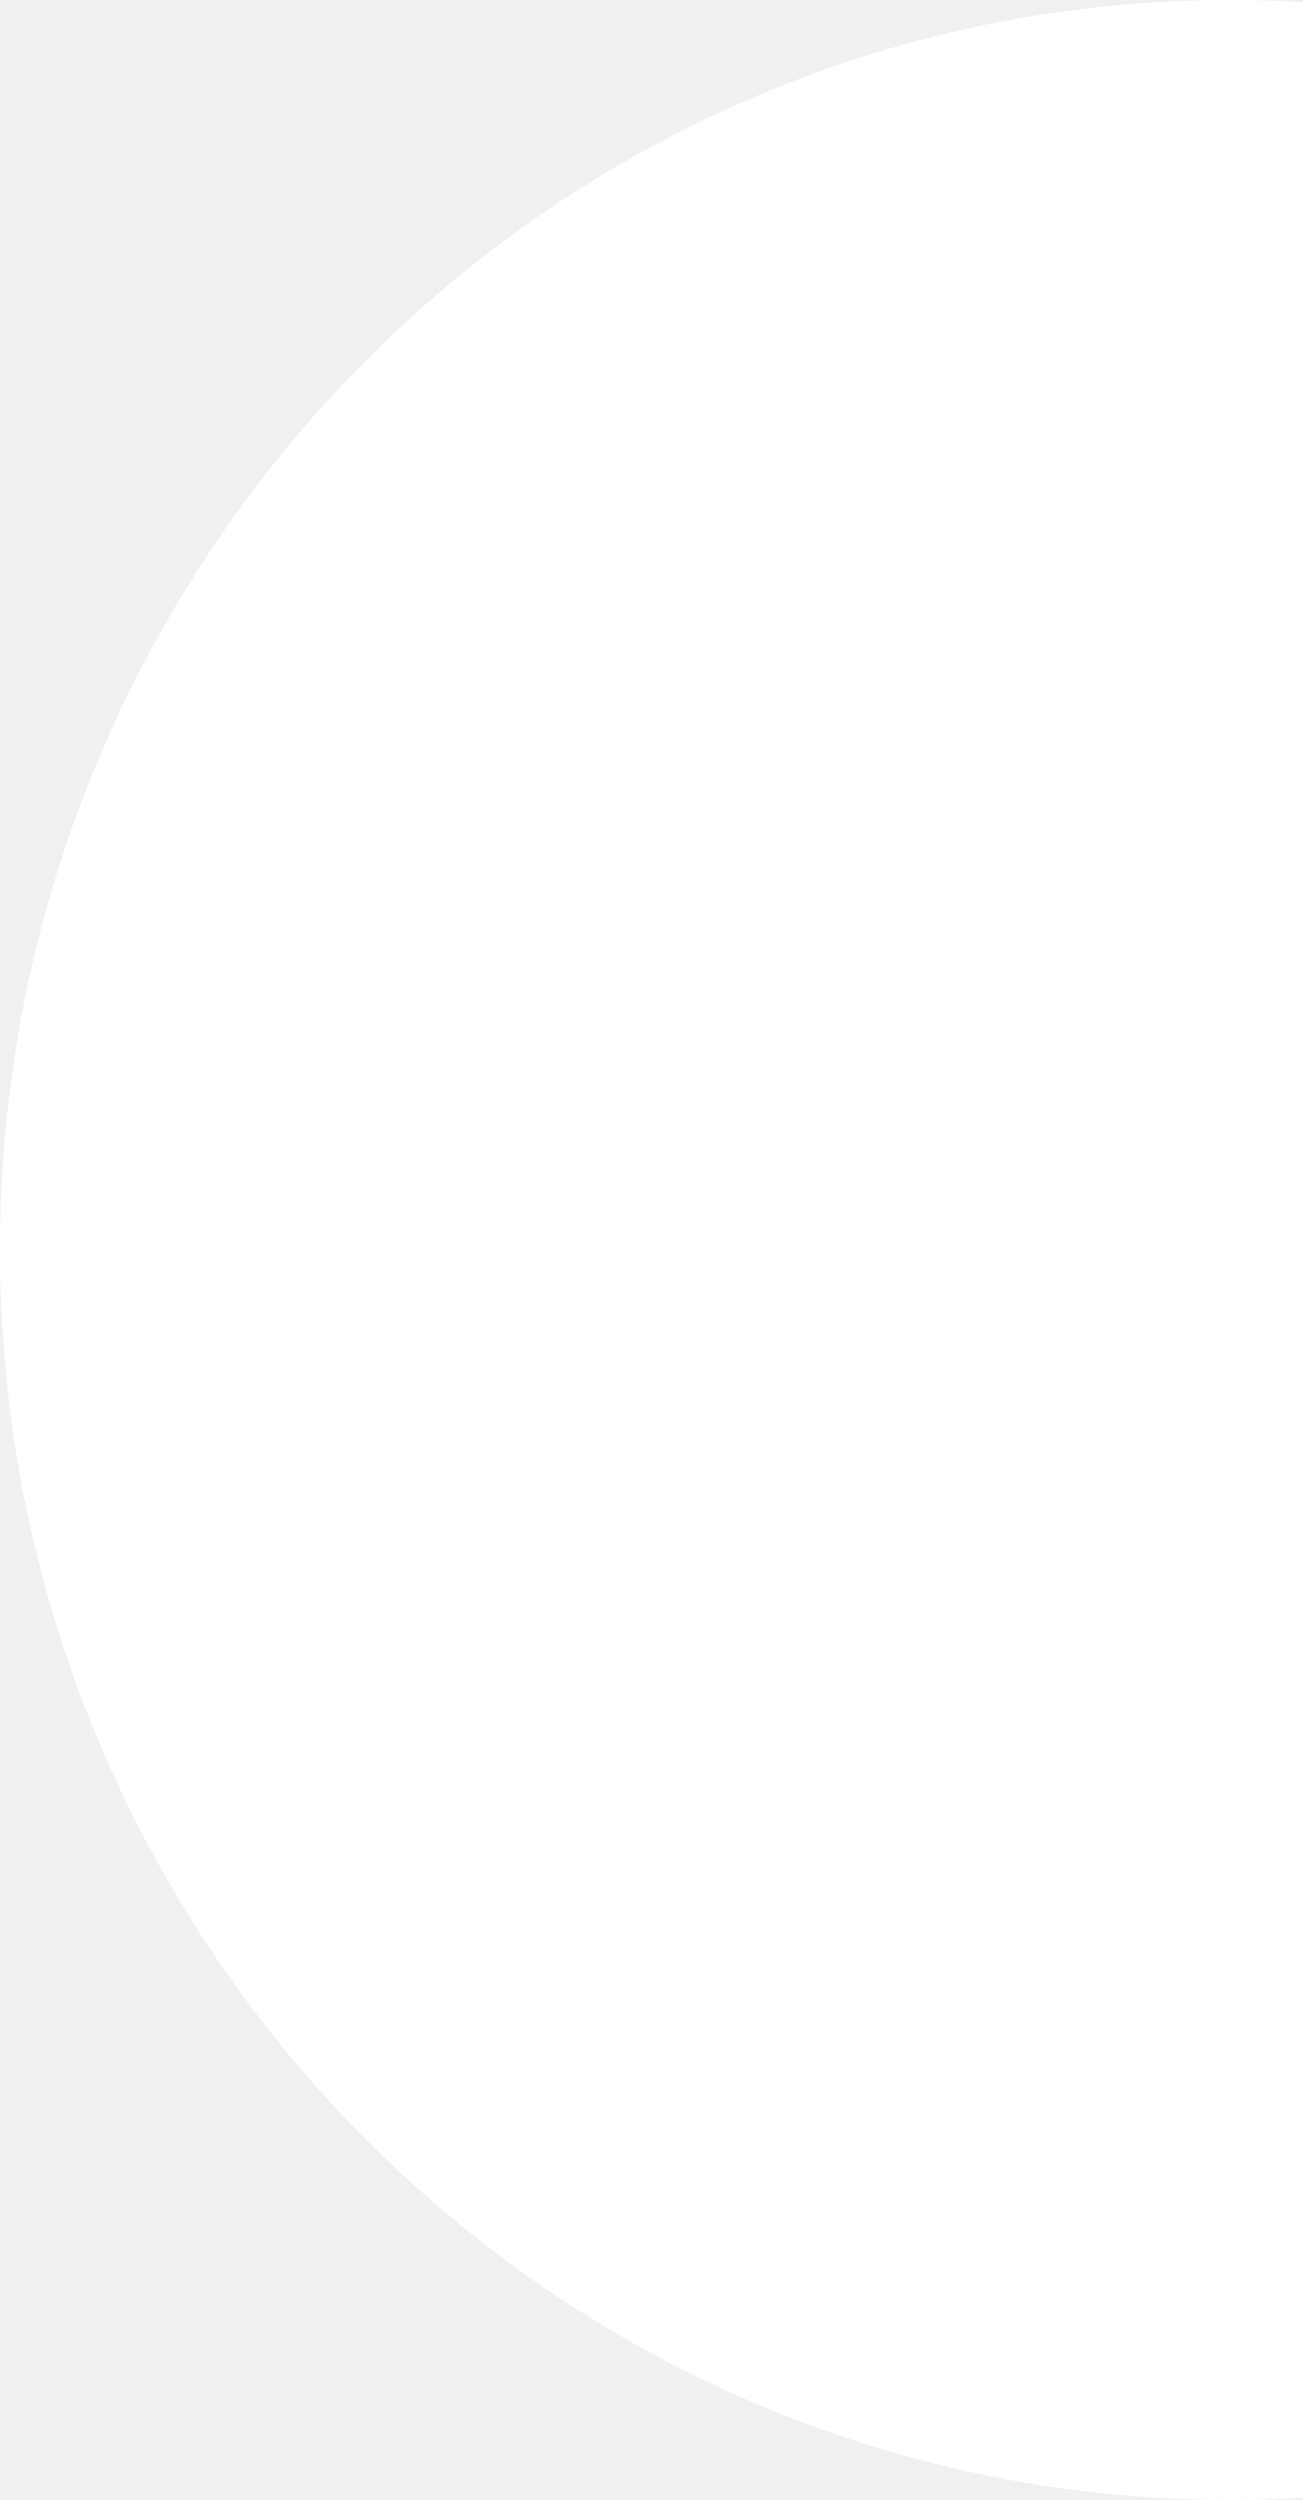
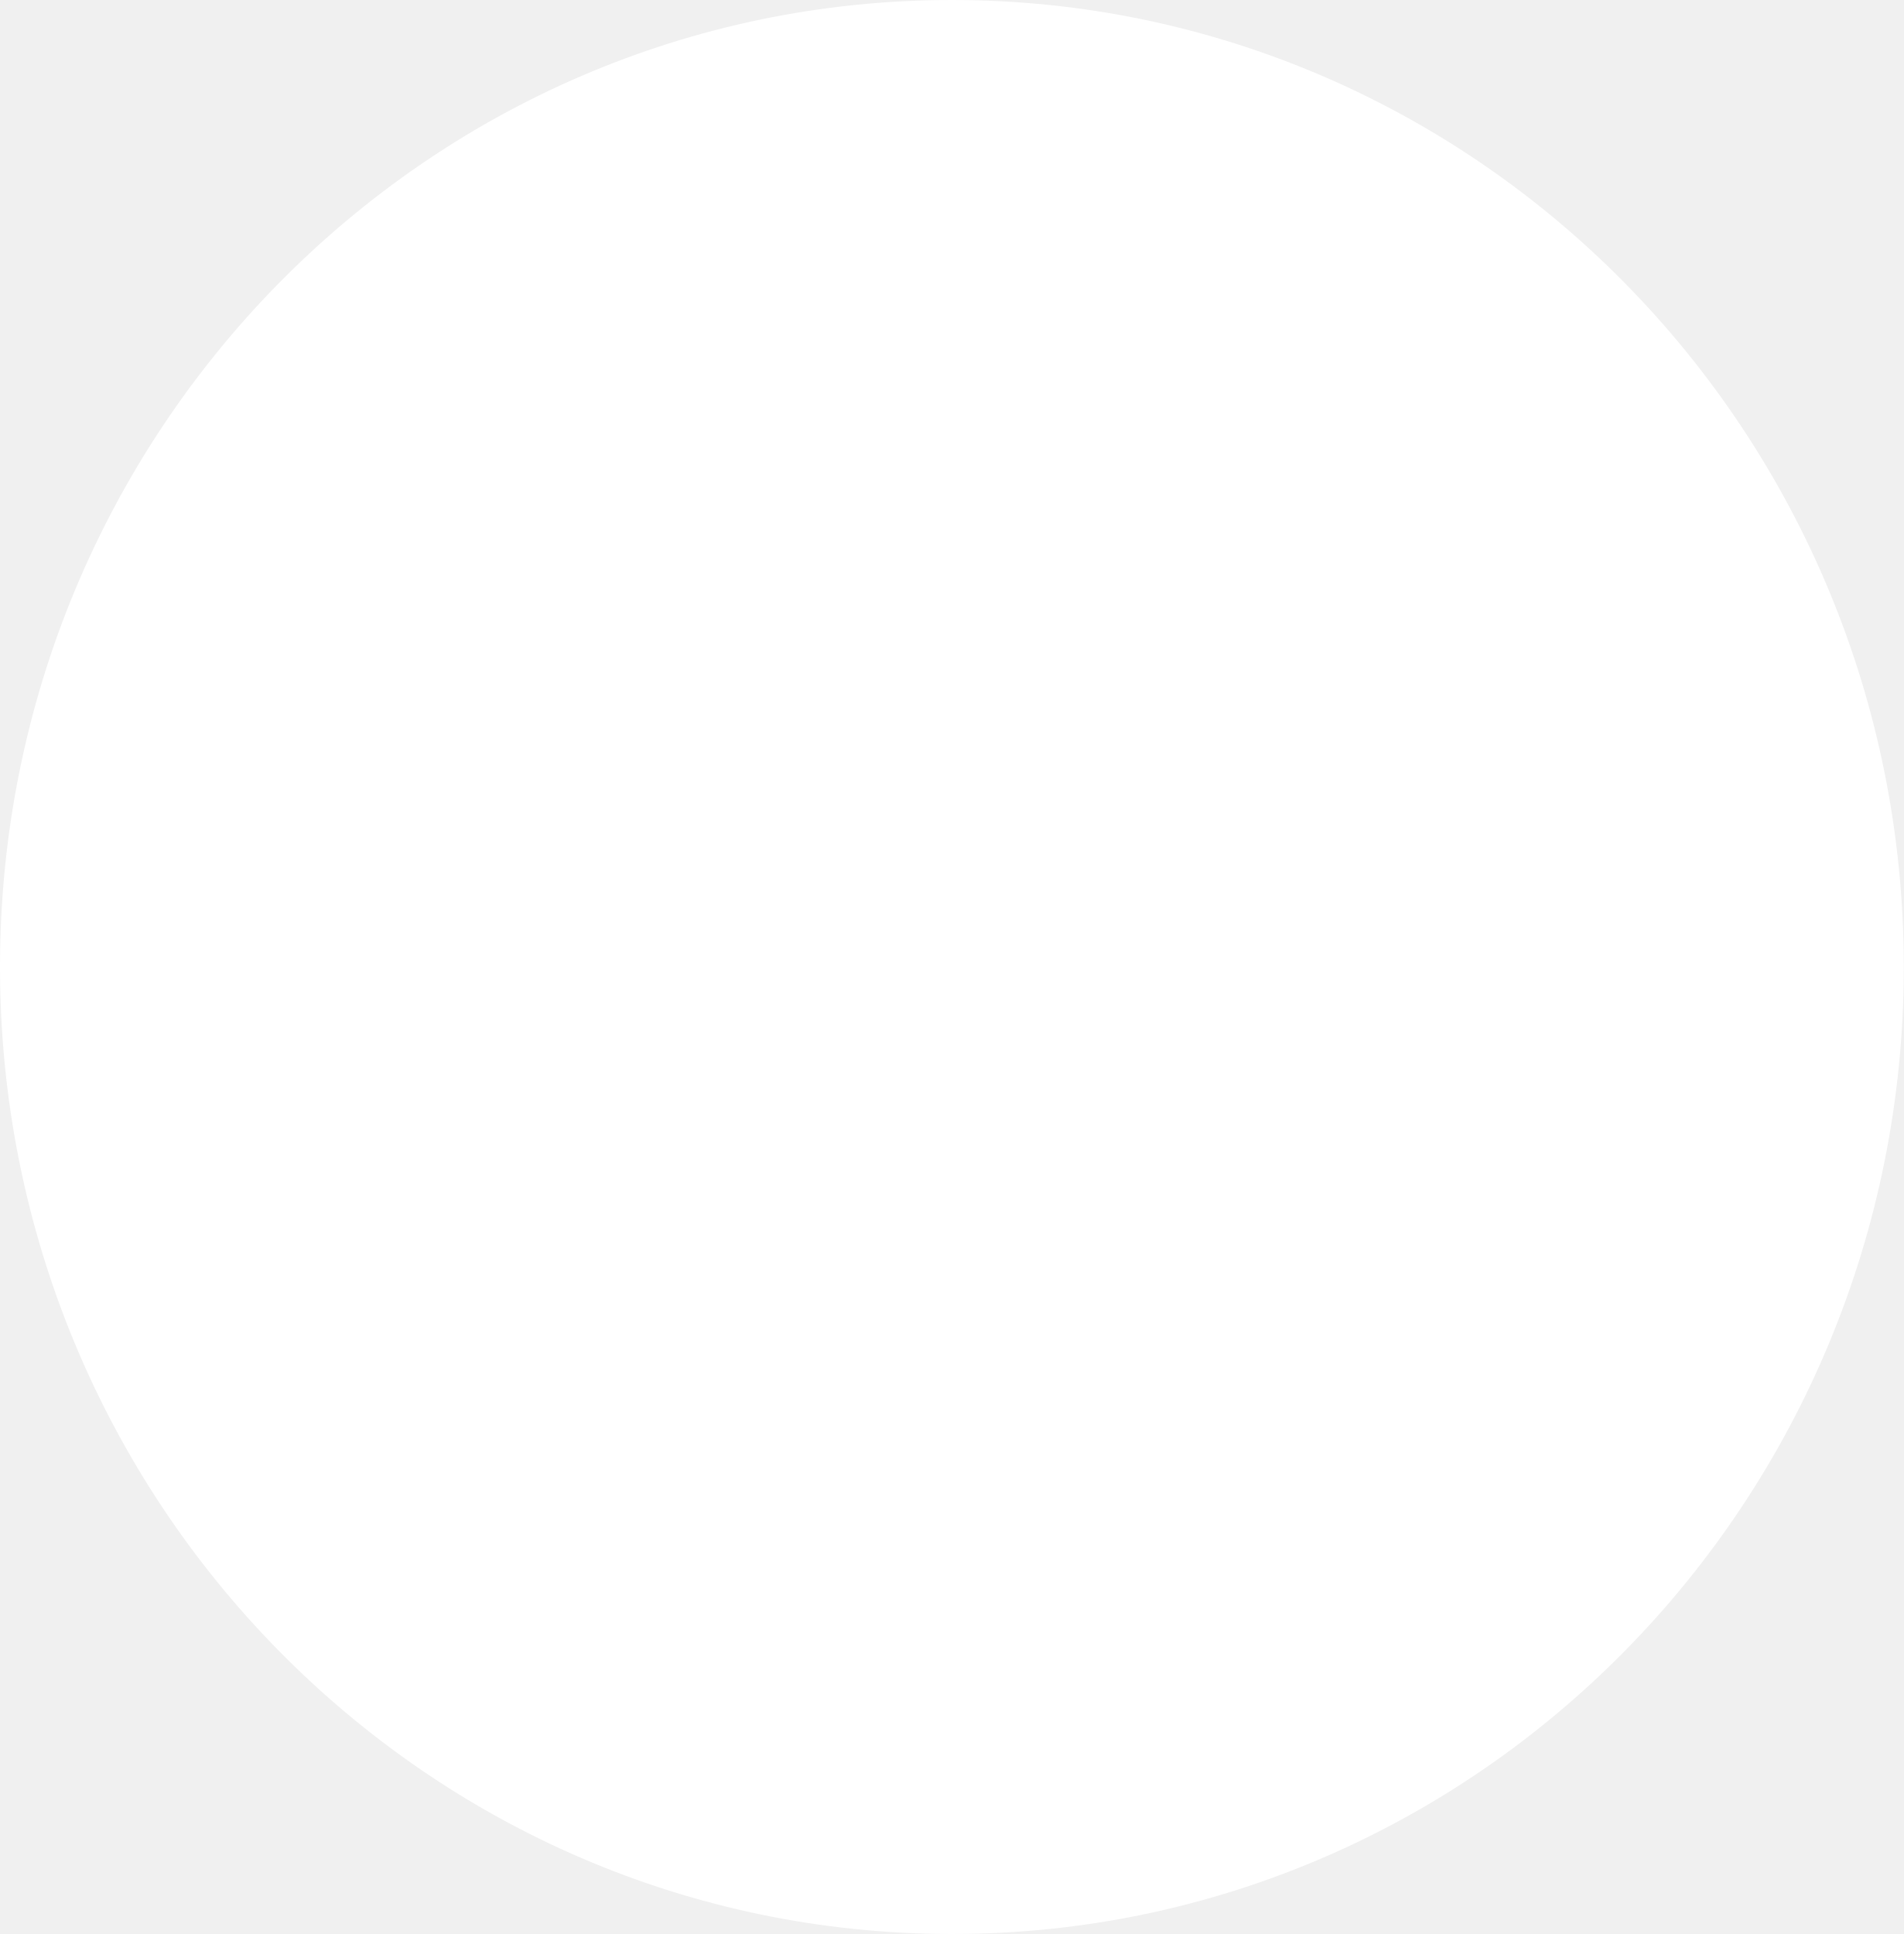
- <svg xmlns="http://www.w3.org/2000/svg" width="199" height="382" viewBox="0 0 199 382" fill="none">
+ <svg xmlns="http://www.w3.org/2000/svg" width="376" height="382" viewBox="0 0 376 382" fill="none">
  <ellipse cx="188" cy="191" rx="188" ry="191" fill="white" />
</svg>
